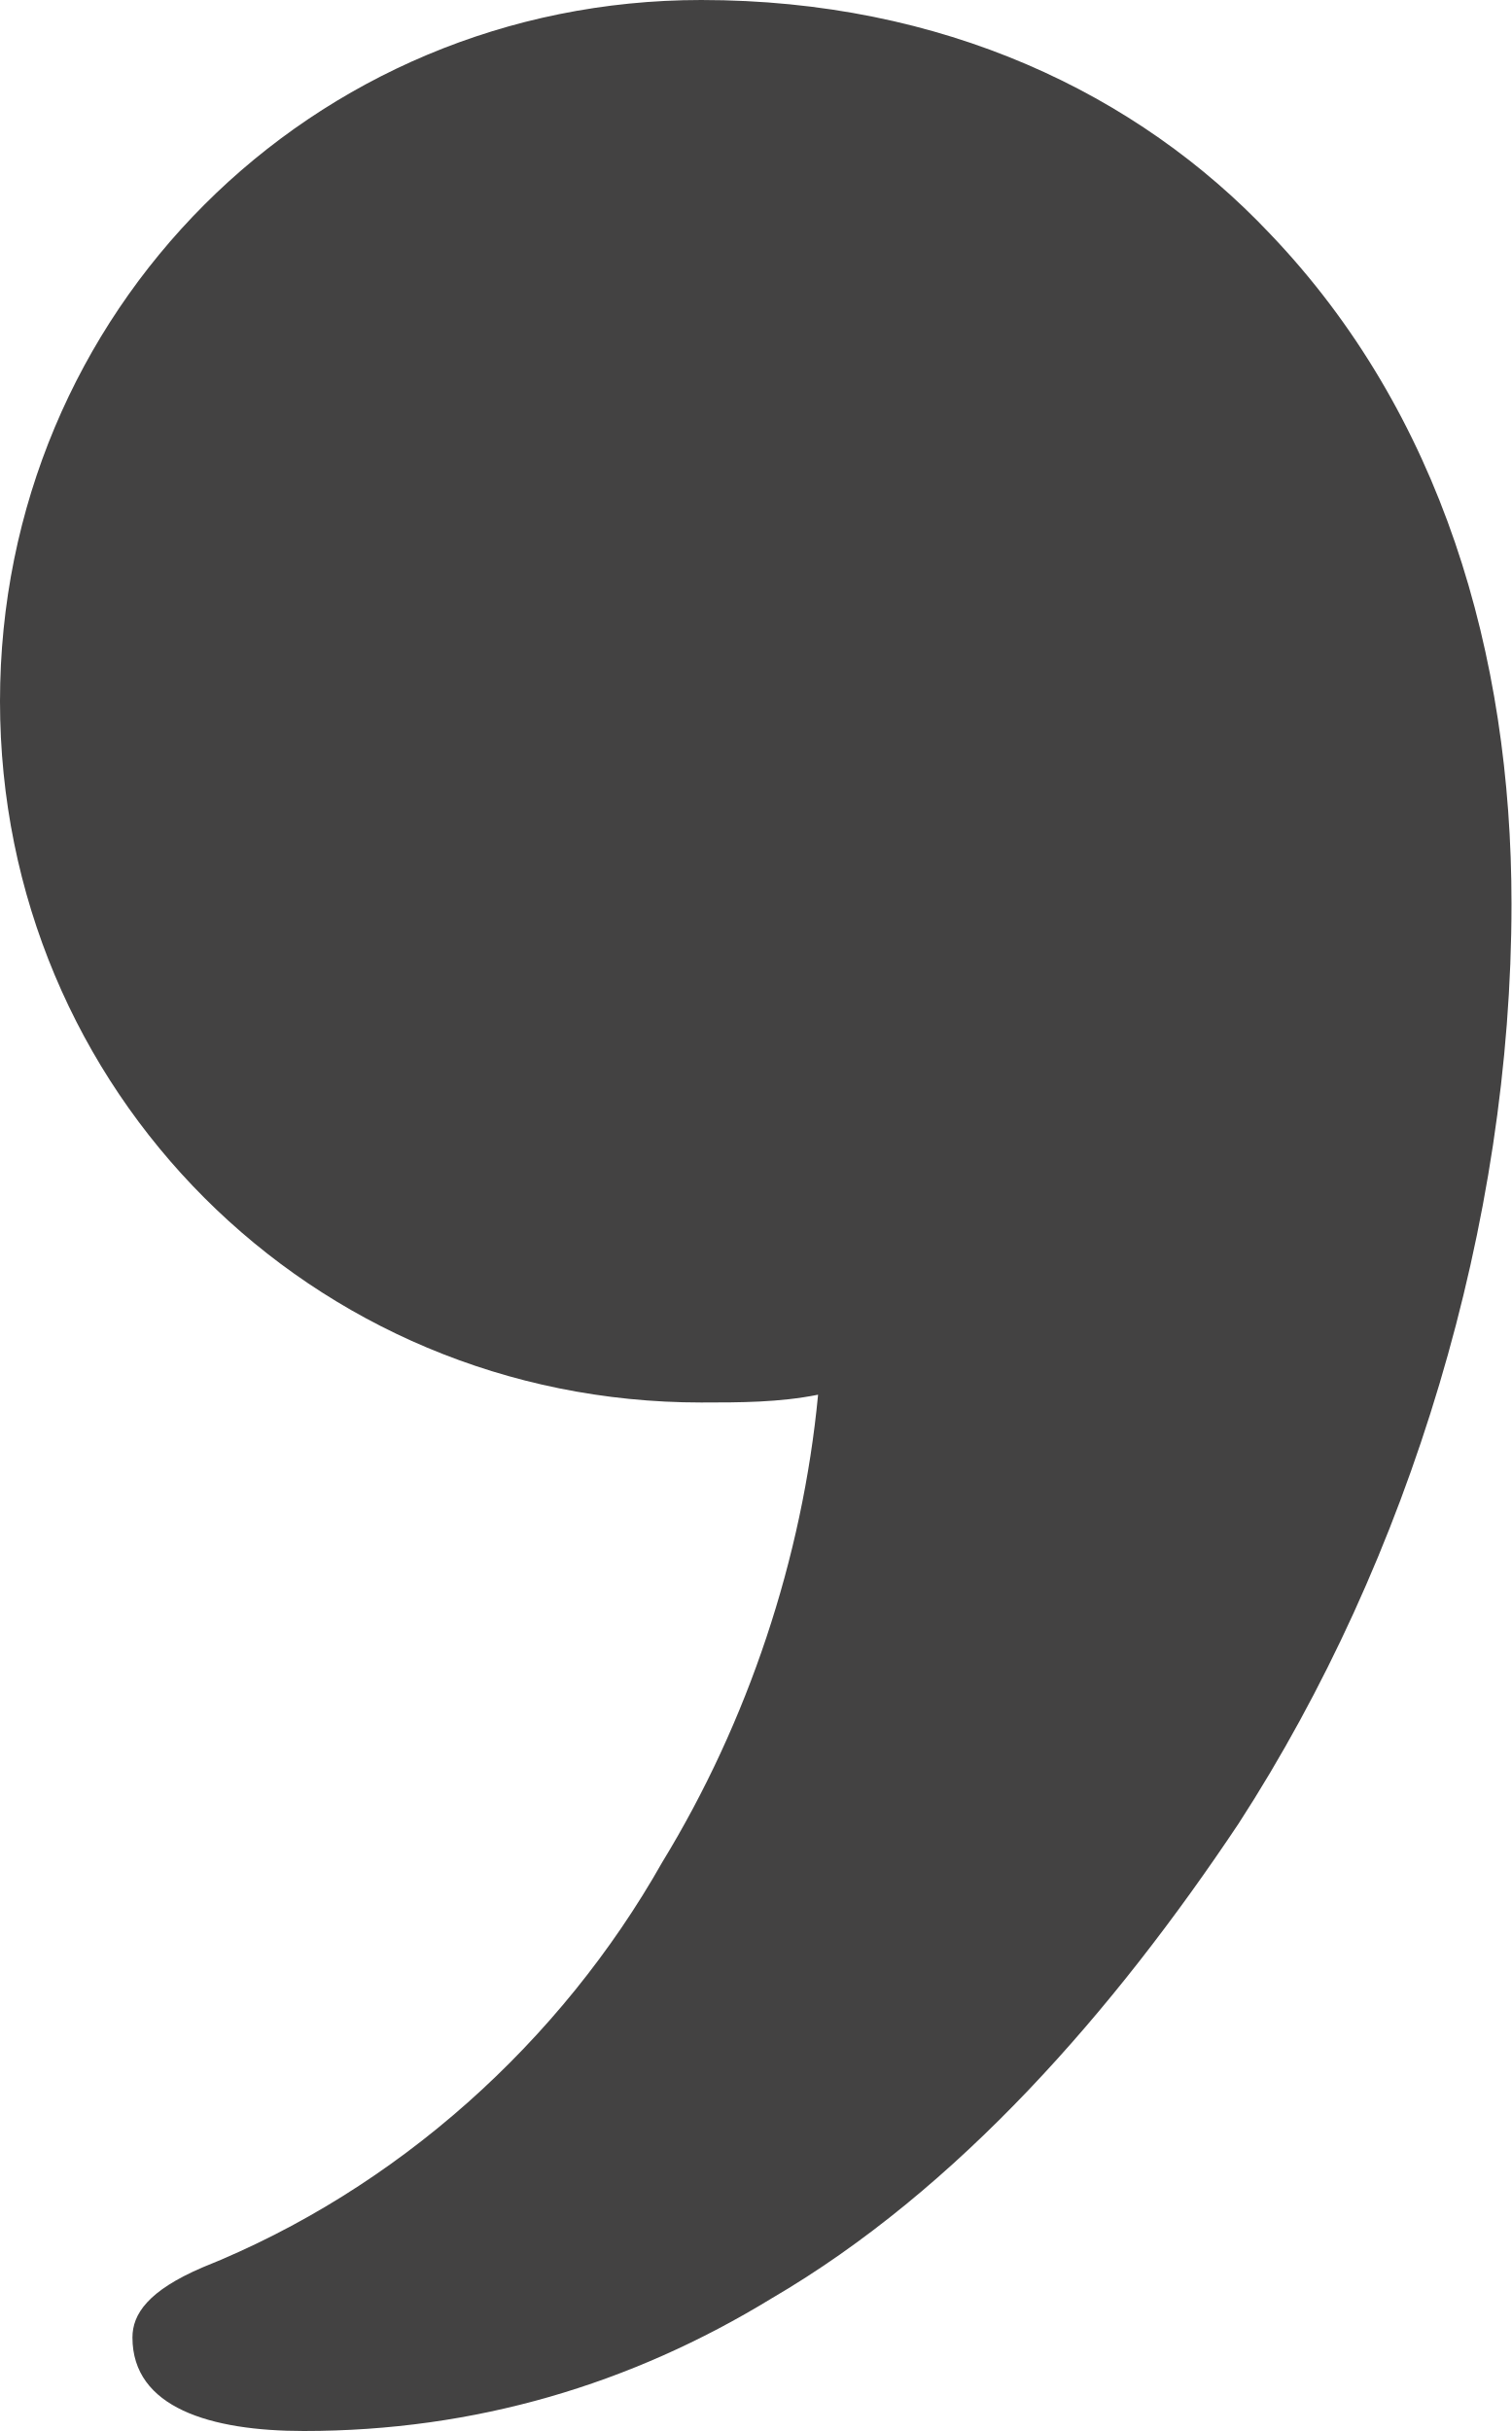
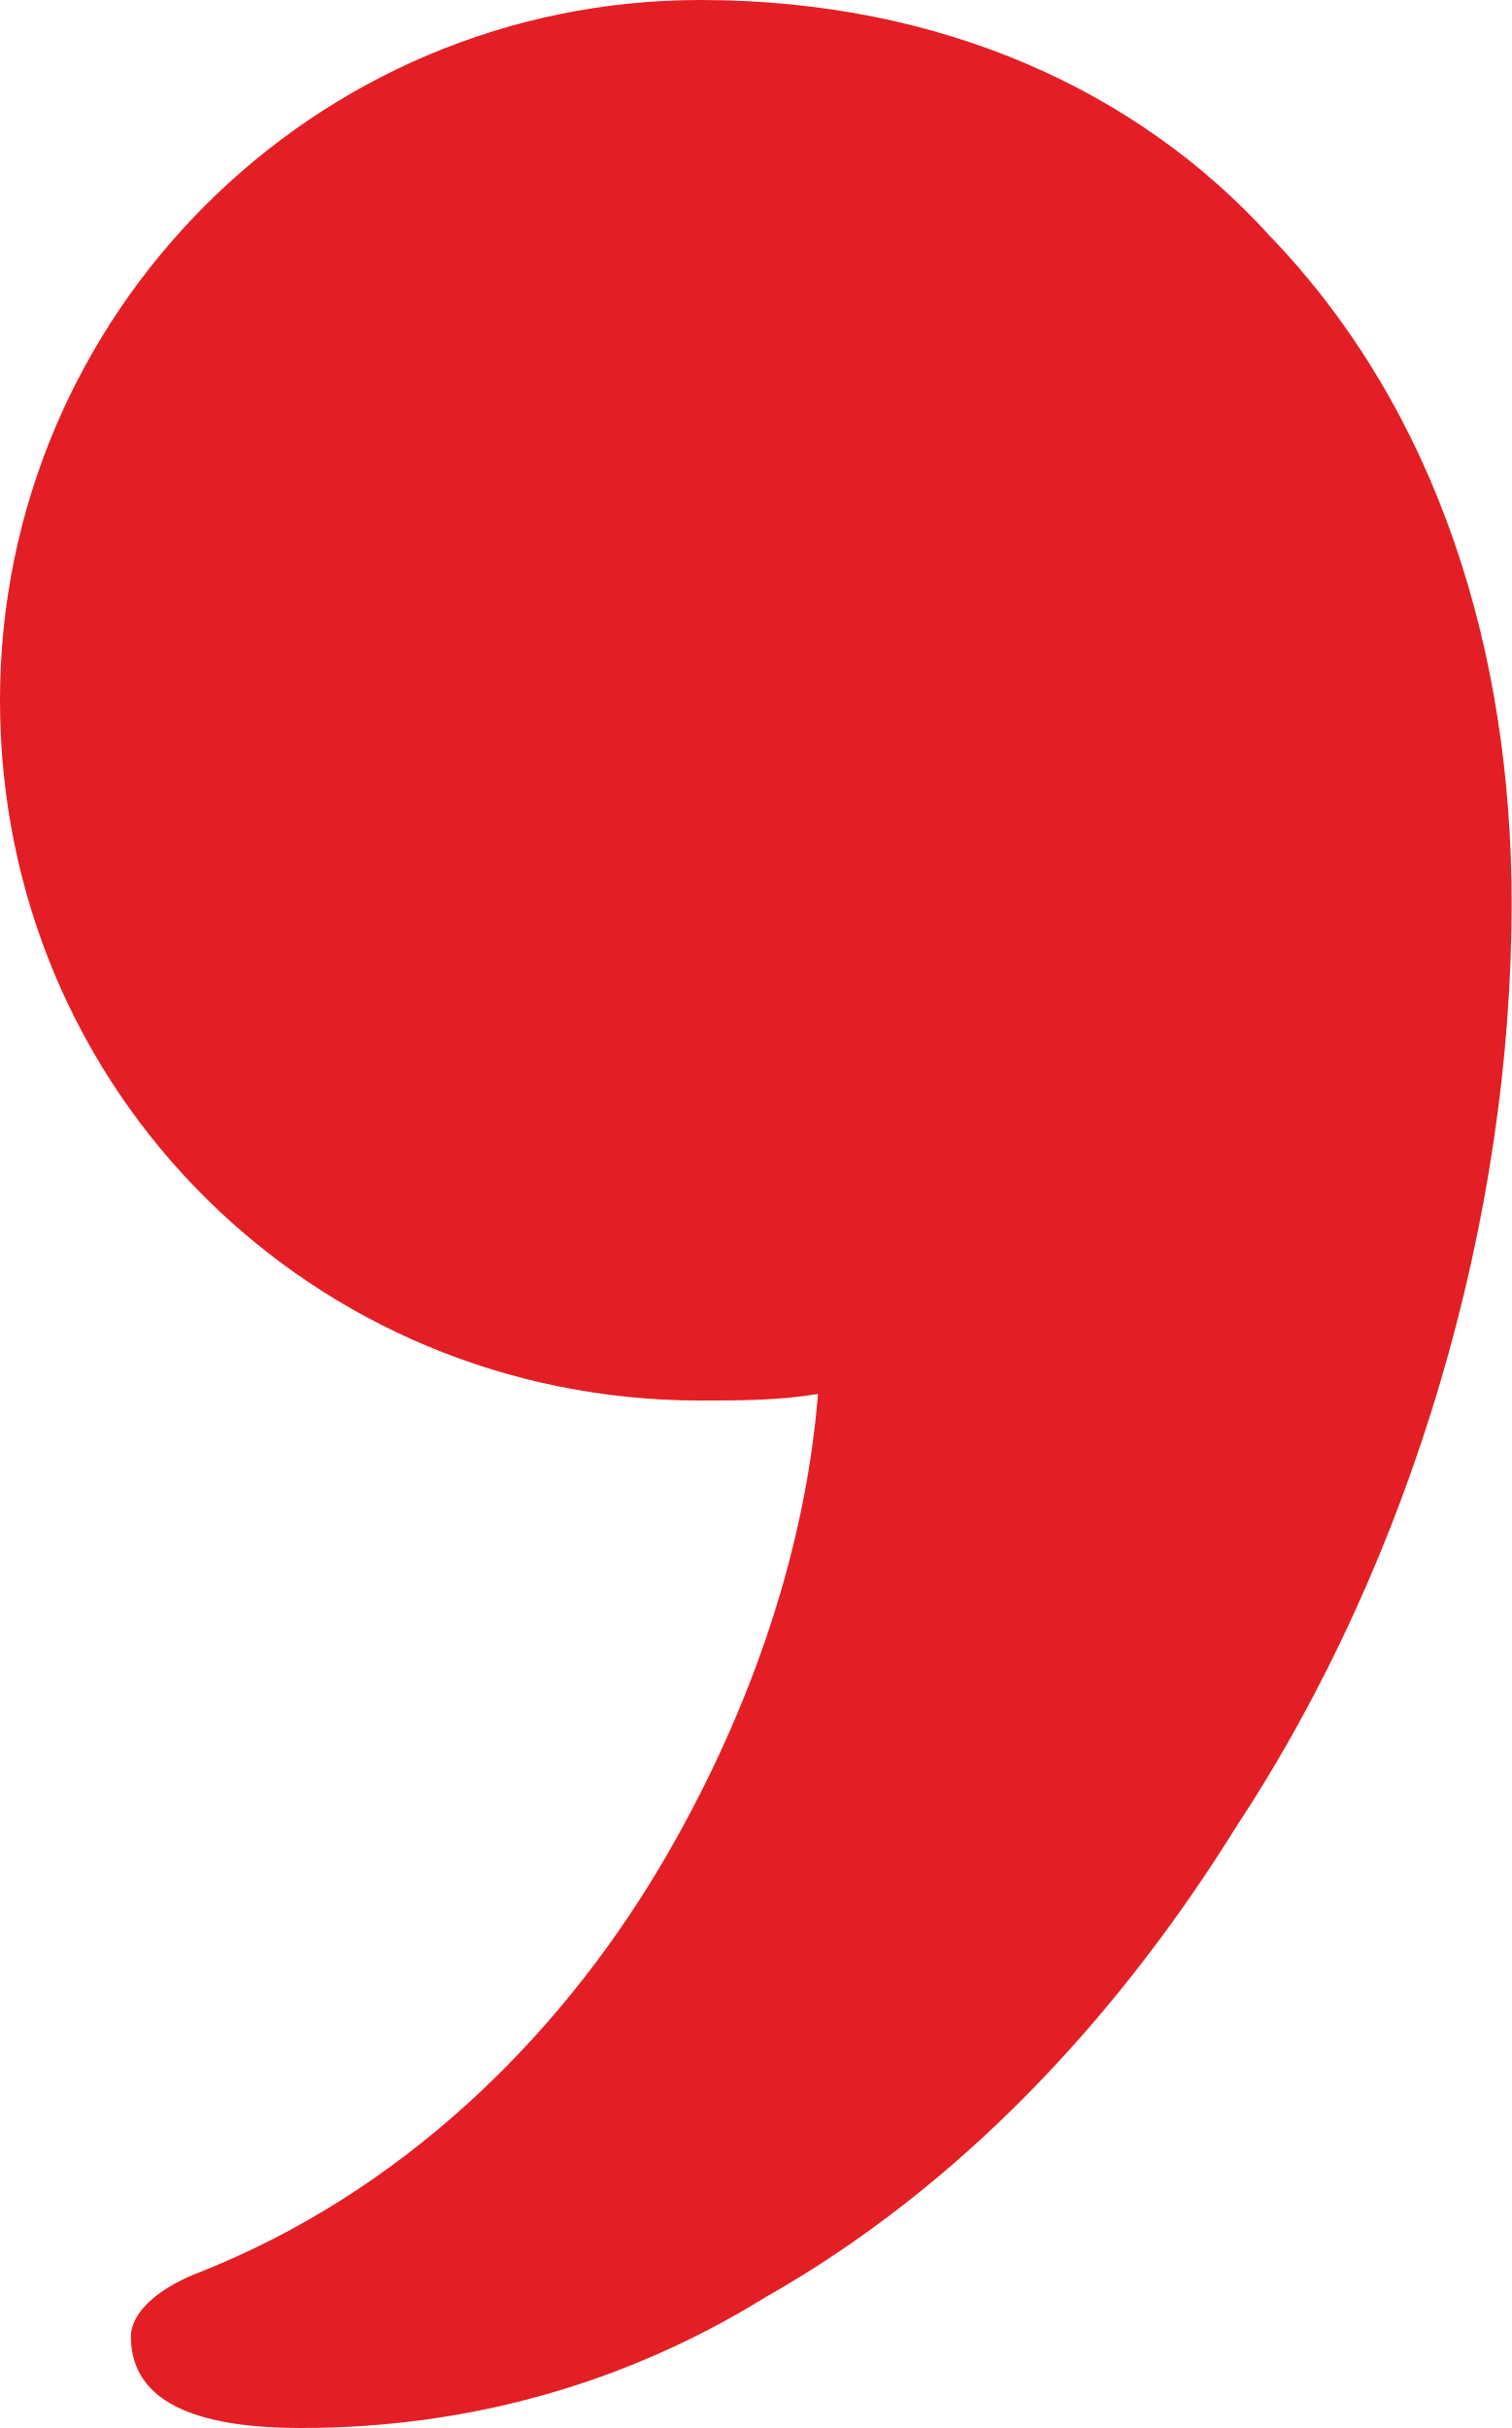
- <svg xmlns="http://www.w3.org/2000/svg" xml:space="preserve" width="194px" height="312px" version="1.1" style="shape-rendering:geometricPrecision; text-rendering:geometricPrecision; image-rendering:optimizeQuality; fill-rule:evenodd; clip-rule:evenodd" viewBox="0 0 194 312">
+ <svg xmlns="http://www.w3.org/2000/svg" xml:space="preserve" width="231px" height="371px" version="1.1" style="shape-rendering:geometricPrecision; text-rendering:geometricPrecision; image-rendering:optimizeQuality; fill-rule:evenodd; clip-rule:evenodd" viewBox="0 0 231 371">
  <defs>
    <style type="text/css">
   
-     .fil0 {fill:#434242;fill-rule:nonzero}
+     .fil0 {fill:#E31E24;fill-rule:nonzero}
   
  </style>
  </defs>
  <g id="Layer_x0020_1">
-     <path class="fil0" d="M159 234c22,-34 35,-77 35,-118 0,-32 -9,-63 -31,-86 -17,-18 -42,-30 -73,-30 -50,0 -90,40 -90,90 0,50 40,90 90,90 5,0 10,0 15,-1 -2,21 -9,42 -20,60 -13,23 -34,42 -59,52 -7,3 -9,6 -9,9 0,9 10,12 22,12 22,0 42,-6 60,-17 24,-14 44,-37 60,-61z" />
+     <path class="fil0" d="M189 279c27,-41 42,-93 42,-141 0,-38 -11,-75 -37,-102 -20,-22 -50,-36 -87,-36 -59,0 -107,48 -107,107 0,60 48,107 107,107 6,0 12,0 18,-1 -2,25 -11,50 -24,72 -16,27 -40,50 -70,62 -8,3 -11,7 -11,10 0,11 12,14 26,14 26,0 50,-7 71,-20 30,-17 54,-43 72,-72z" />
  </g>
</svg>
